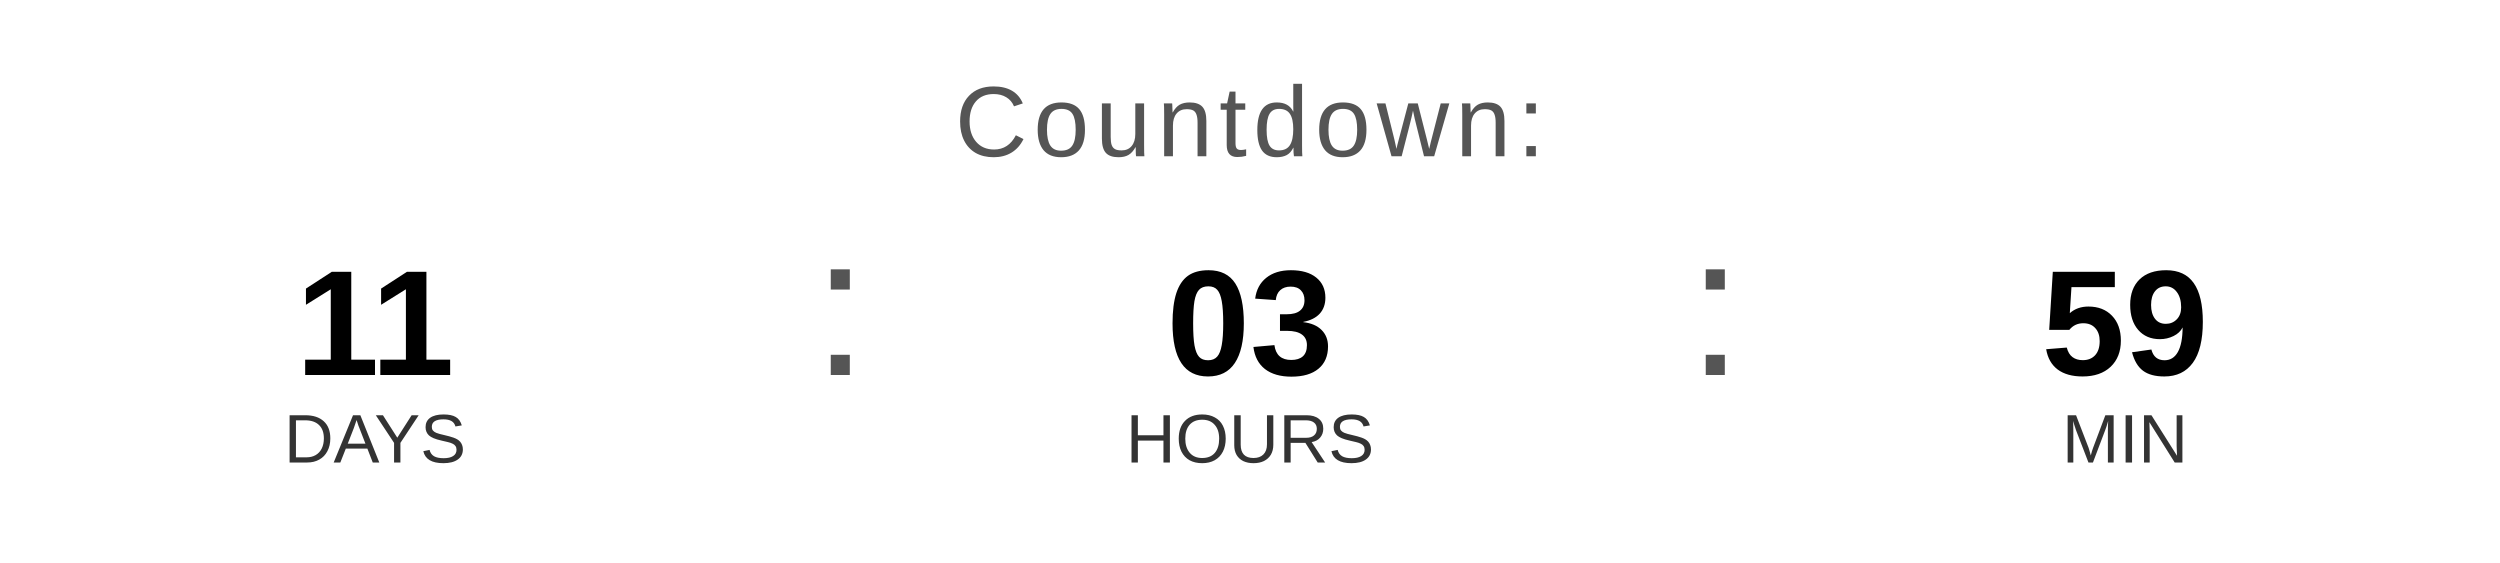
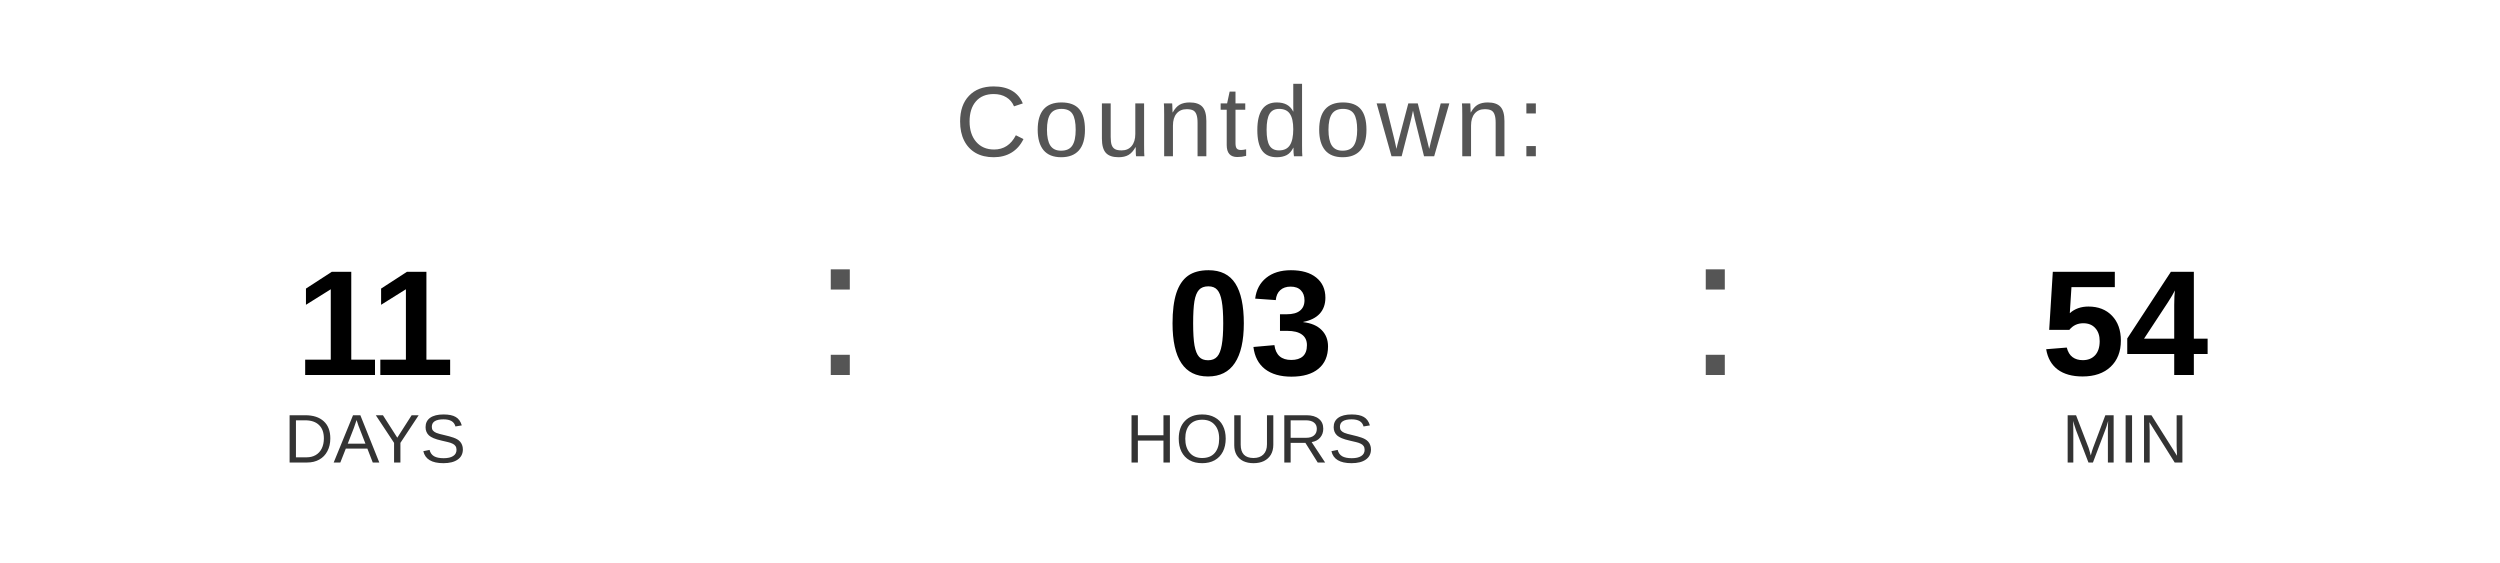
<svg xmlns="http://www.w3.org/2000/svg" width="400" height="90" viewBox="0 0 400 90">
  <text x="200" y="25" font-family="Arial, Helvetica, sans-serif" font-size="16" fill="#555555" text-anchor="middle" letter-spacing="1">
    Countdown:
  </text>
  <text x="60" y="60" font-family="Arial, Helvetica, sans-serif" font-size="24" font-weight="bold" fill="#000000" text-anchor="middle">11</text>
  <text x="60" y="74" font-family="Arial, Helvetica, sans-serif" font-size="11" fill="#333333" text-anchor="middle">DAYS</text>
  <text x="130" y="60" font-family="Arial, sans-serif" font-size="32" fill="#555555">:</text>
  <text x="200" y="60" font-family="Arial, Helvetica, sans-serif" font-size="24" font-weight="bold" fill="#000000" text-anchor="middle">03</text>
  <text x="200" y="74" font-family="Arial, Helvetica, sans-serif" font-size="11" fill="#333333" text-anchor="middle">HOURS</text>
  <text x="270" y="60" font-family="Arial, sans-serif" font-size="32" fill="#555555">:</text>
-   <text x="340" y="60" font-family="Arial, Helvetica, sans-serif" font-size="24" font-weight="bold" fill="#000000" text-anchor="middle">59</text>
+   <text x="340" y="60" font-family="Arial, Helvetica, sans-serif" font-size="24" font-weight="bold" fill="#000000" text-anchor="middle">54</text>
  <text x="340" y="74" font-family="Arial, Helvetica, sans-serif" font-size="11" fill="#333333" text-anchor="middle">MIN</text>
</svg>
